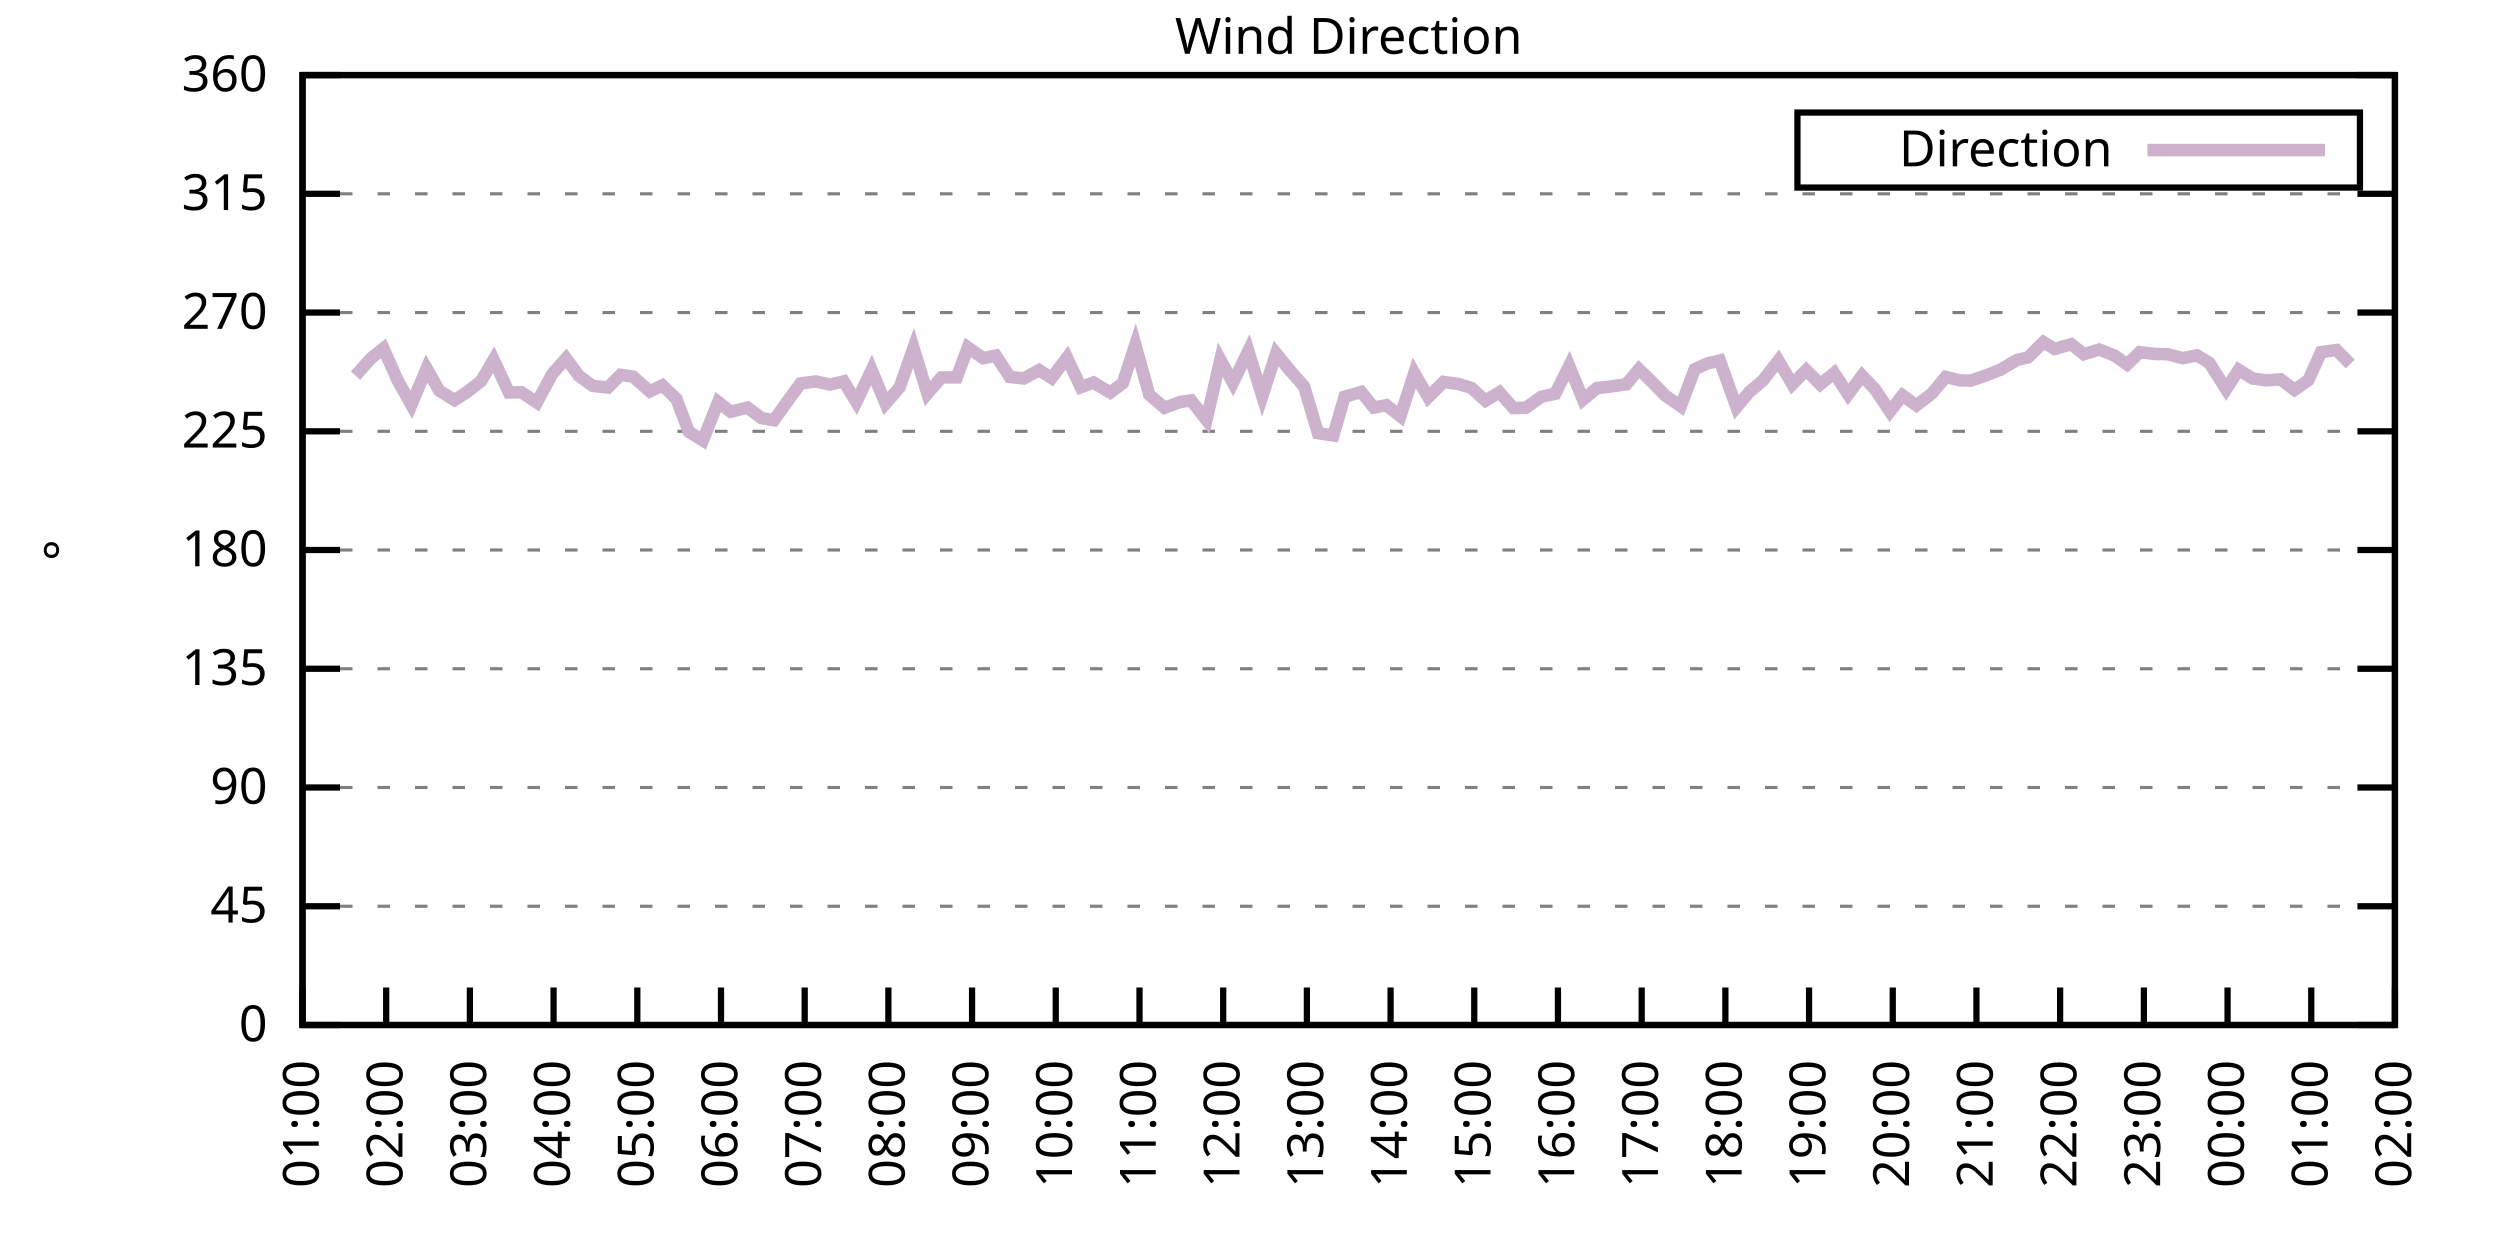
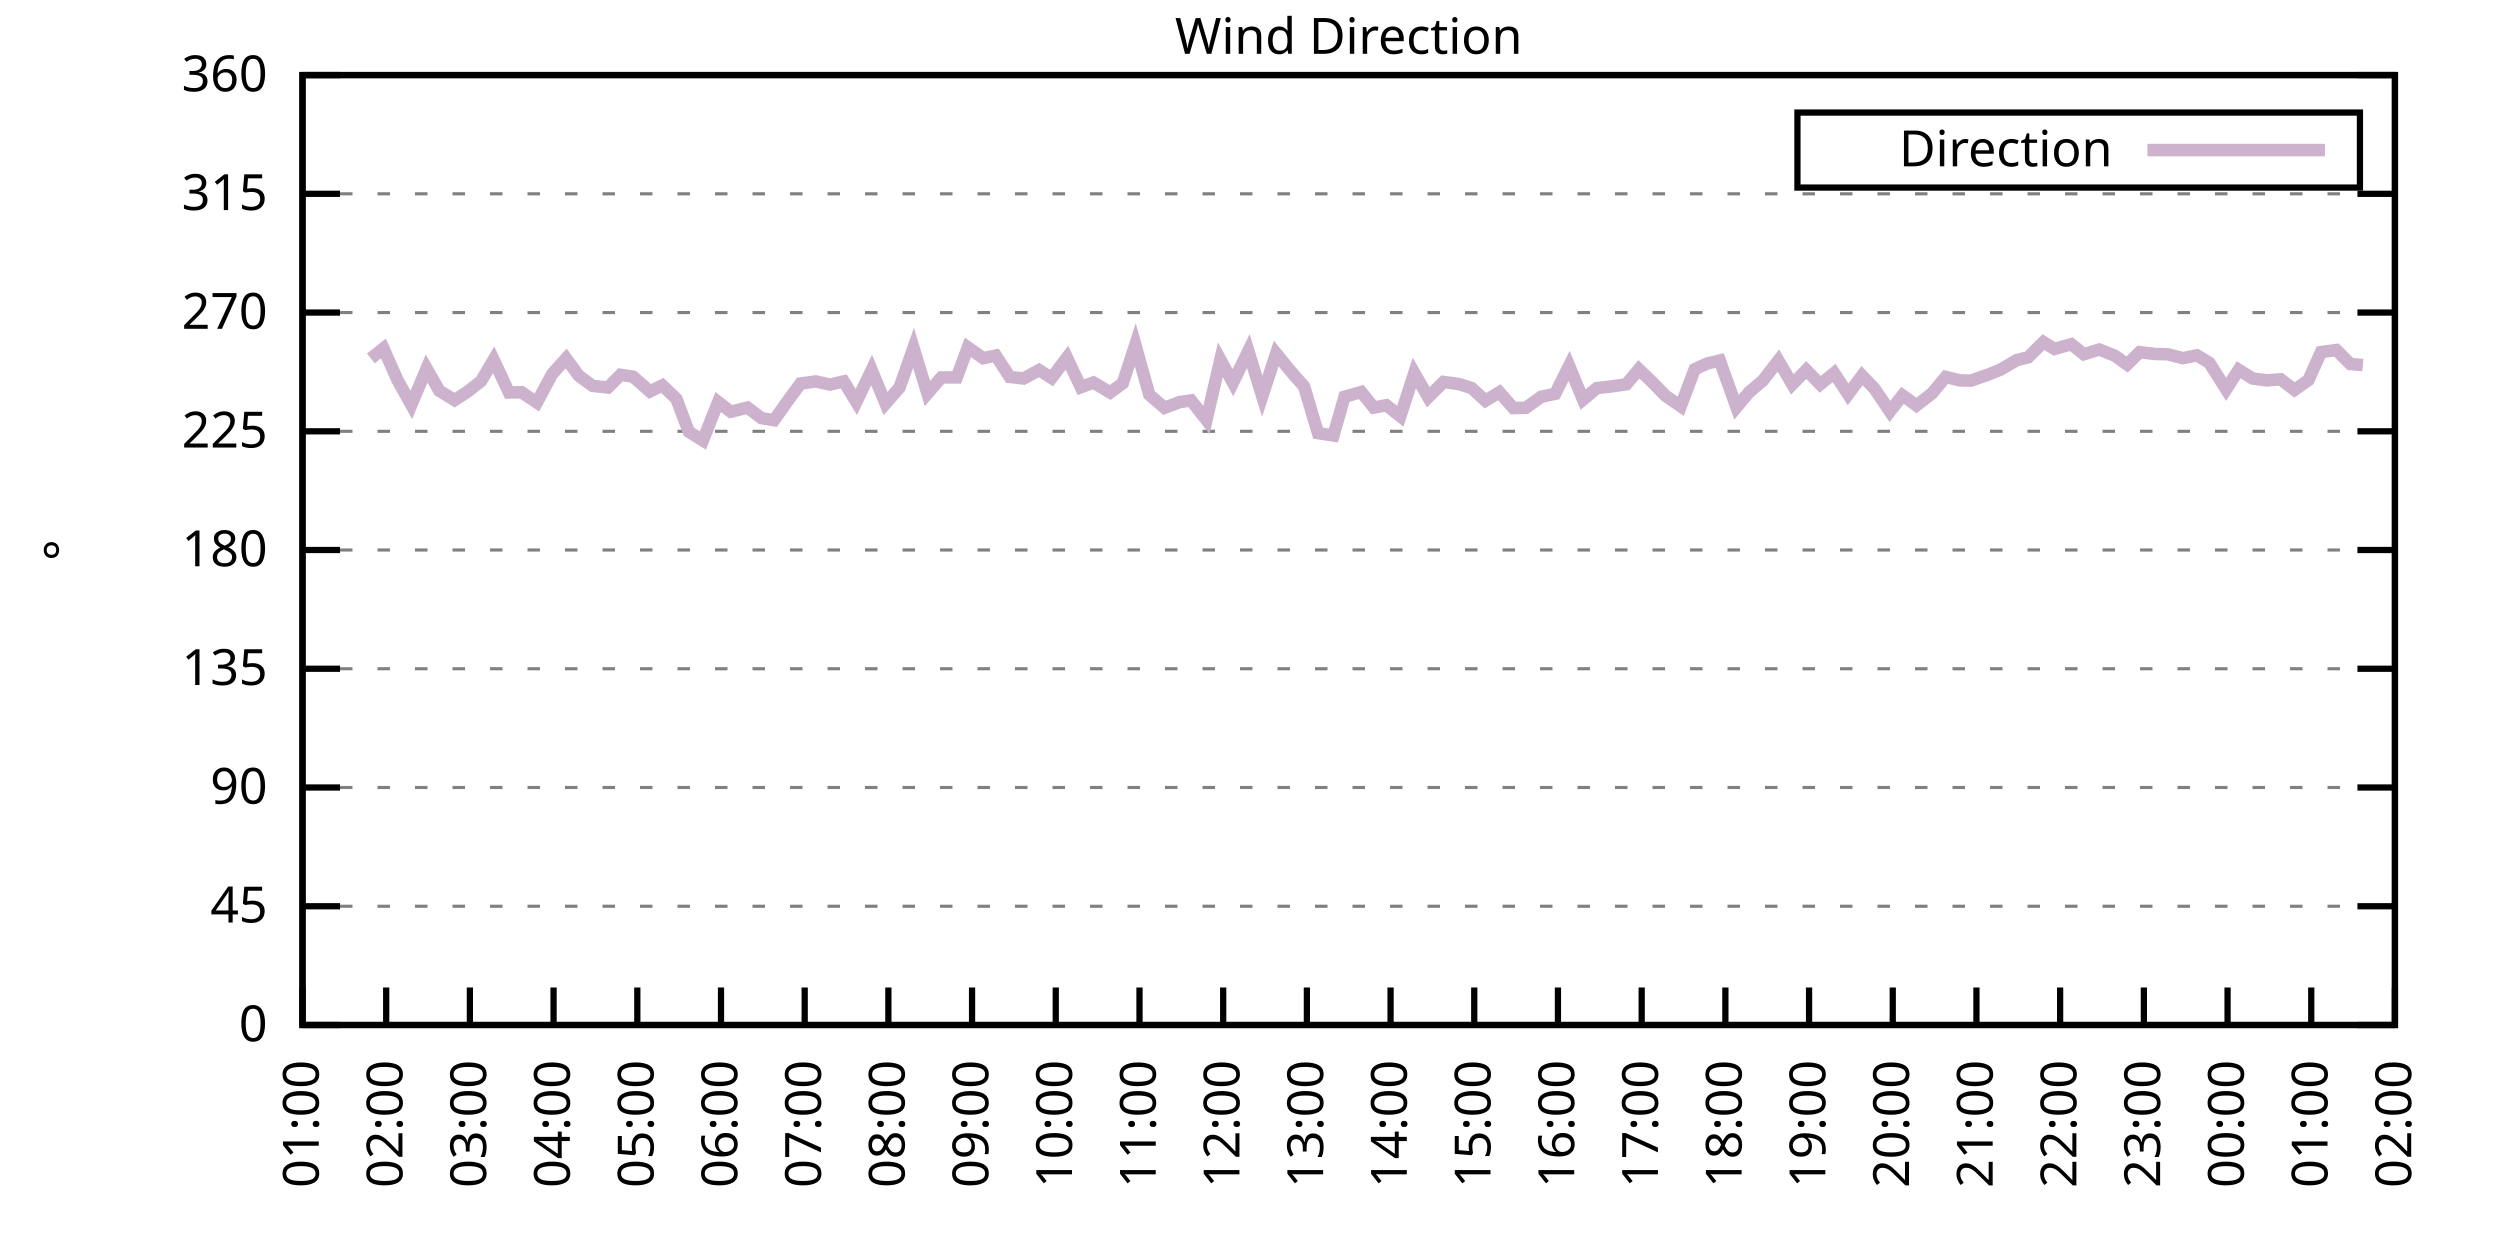
<svg xmlns="http://www.w3.org/2000/svg" xmlns:xlink="http://www.w3.org/1999/xlink" width="400" height="200" viewBox="0 0 400 200">
  <g id="gnuplot_canvas">
    <rect x="0" y="0" width="400" height="200" fill="none" />
    <defs>
      <circle id="gpDot" r="0.5" stroke-width="0.5" stroke="currentColor" />
      <path id="gpPt0" stroke-width="0.333" stroke="currentColor" d="M-1,0 h2 M0,-1 v2" />
      <path id="gpPt1" stroke-width="0.333" stroke="currentColor" d="M-1,-1 L1,1 M1,-1 L-1,1" />
      <path id="gpPt2" stroke-width="0.333" stroke="currentColor" d="M-1,0 L1,0 M0,-1 L0,1 M-1,-1 L1,1 M-1,1 L1,-1" />
      <rect id="gpPt3" stroke-width="0.333" stroke="currentColor" x="-1" y="-1" width="2" height="2" />
      <rect id="gpPt4" stroke-width="0.333" stroke="currentColor" fill="currentColor" x="-1" y="-1" width="2" height="2" />
      <circle id="gpPt5" stroke-width="0.333" stroke="currentColor" cx="0" cy="0" r="1" />
      <use xlink:href="#gpPt5" id="gpPt6" fill="currentColor" stroke="none" />
      <path id="gpPt7" stroke-width="0.333" stroke="currentColor" d="M0,-1.33 L-1.33,0.67 L1.33,0.67 z" />
      <use xlink:href="#gpPt7" id="gpPt8" fill="currentColor" stroke="none" />
      <use xlink:href="#gpPt7" id="gpPt9" stroke="currentColor" transform="rotate(180)" />
      <use xlink:href="#gpPt9" id="gpPt10" fill="currentColor" stroke="none" />
      <use xlink:href="#gpPt3" id="gpPt11" stroke="currentColor" transform="rotate(45)" />
      <use xlink:href="#gpPt11" id="gpPt12" fill="currentColor" stroke="none" />
      <path id="gpPt13" stroke-width="0.333" stroke="currentColor" d="M0,1.330 L1.265,0.411 L0.782,-1.067 L-0.782,-1.076 L-1.265,0.411 z" />
      <use xlink:href="#gpPt13" id="gpPt14" fill="currentColor" stroke="none" />
      <filter id="textbox" filterUnits="objectBoundingBox" x="0" y="0" height="1" width="1">
        <feFlood flood-color="white" flood-opacity="1" result="bgnd" />
        <feComposite in="SourceGraphic" in2="bgnd" operator="atop" />
      </filter>
      <filter id="greybox" filterUnits="objectBoundingBox" x="0" y="0" height="1" width="1">
        <feFlood flood-color="lightgrey" flood-opacity="1" result="grey" />
        <feComposite in="SourceGraphic" in2="grey" operator="atop" />
      </filter>
    </defs>
    <g fill="none" color="white" stroke="currentColor" stroke-width="1.00" stroke-linecap="butt" stroke-linejoin="miter">
</g>
    <g fill="none" color="black" stroke="currentColor" stroke-width="1.00" stroke-linecap="butt" stroke-linejoin="miter">
      <g stroke="none" shape-rendering="crispEdges">
        <polygon fill="rgb(255, 255, 255)" points="48.40,164.00 383.18,164.00 383.18,12.02 48.40,12.02 " />
      </g>
    </g>
    <g fill="none" color="black" stroke="currentColor" stroke-width="1.00" stroke-linecap="butt" stroke-linejoin="miter">
</g>
    <g fill="none" color="black" stroke="black" stroke-width="0.50" stroke-linecap="butt" stroke-linejoin="miter">
</g>
    <g fill="none" color="gray" stroke="currentColor" stroke-width="0.50" stroke-linecap="butt" stroke-linejoin="miter">
      <path stroke="gray" stroke-dasharray="2,4" class="gridline" d="M48.40,164.00 L383.19,164.00  " />
    </g>
    <g fill="none" color="gray" stroke="gray" stroke-width="1.00" stroke-linecap="butt" stroke-linejoin="miter">
</g>
    <g fill="none" color="black" stroke="currentColor" stroke-width="1.00" stroke-linecap="butt" stroke-linejoin="miter">
      <path stroke="black" d="M48.40,164.00 L54.40,164.00 M383.19,164.00 L377.19,164.00  " />
      <g transform="translate(42.80,166.60)" stroke="none" fill="black" font-family="Sans" font-size="8.00" text-anchor="end">
        <text>
          <tspan font-family="Sans"> 0</tspan>
        </text>
      </g>
    </g>
    <g fill="none" color="black" stroke="currentColor" stroke-width="1.00" stroke-linecap="butt" stroke-linejoin="miter">
</g>
    <g fill="none" color="black" stroke="black" stroke-width="0.50" stroke-linecap="butt" stroke-linejoin="miter">
</g>
    <g fill="none" color="gray" stroke="currentColor" stroke-width="0.50" stroke-linecap="butt" stroke-linejoin="miter">
      <path stroke="gray" stroke-dasharray="2,4" class="gridline" d="M48.40,145.00 L383.19,145.00  " />
    </g>
    <g fill="none" color="gray" stroke="gray" stroke-width="1.00" stroke-linecap="butt" stroke-linejoin="miter">
</g>
    <g fill="none" color="black" stroke="currentColor" stroke-width="1.00" stroke-linecap="butt" stroke-linejoin="miter">
      <path stroke="black" d="M48.40,145.00 L54.40,145.00 M383.19,145.00 L377.19,145.00  " />
      <g transform="translate(42.80,147.60)" stroke="none" fill="black" font-family="Sans" font-size="8.00" text-anchor="end">
        <text>
          <tspan font-family="Sans"> 45</tspan>
        </text>
      </g>
    </g>
    <g fill="none" color="black" stroke="currentColor" stroke-width="1.00" stroke-linecap="butt" stroke-linejoin="miter">
</g>
    <g fill="none" color="black" stroke="black" stroke-width="0.50" stroke-linecap="butt" stroke-linejoin="miter">
</g>
    <g fill="none" color="gray" stroke="currentColor" stroke-width="0.50" stroke-linecap="butt" stroke-linejoin="miter">
      <path stroke="gray" stroke-dasharray="2,4" class="gridline" d="M48.40,126.00 L383.19,126.00  " />
    </g>
    <g fill="none" color="gray" stroke="gray" stroke-width="1.00" stroke-linecap="butt" stroke-linejoin="miter">
</g>
    <g fill="none" color="black" stroke="currentColor" stroke-width="1.00" stroke-linecap="butt" stroke-linejoin="miter">
      <path stroke="black" d="M48.40,126.00 L54.40,126.00 M383.19,126.00 L377.19,126.00  " />
      <g transform="translate(42.80,128.60)" stroke="none" fill="black" font-family="Sans" font-size="8.00" text-anchor="end">
        <text>
          <tspan font-family="Sans"> 90</tspan>
        </text>
      </g>
    </g>
    <g fill="none" color="black" stroke="currentColor" stroke-width="1.00" stroke-linecap="butt" stroke-linejoin="miter">
</g>
    <g fill="none" color="black" stroke="black" stroke-width="0.50" stroke-linecap="butt" stroke-linejoin="miter">
</g>
    <g fill="none" color="gray" stroke="currentColor" stroke-width="0.50" stroke-linecap="butt" stroke-linejoin="miter">
      <path stroke="gray" stroke-dasharray="2,4" class="gridline" d="M48.40,107.00 L383.19,107.00  " />
    </g>
    <g fill="none" color="gray" stroke="gray" stroke-width="1.00" stroke-linecap="butt" stroke-linejoin="miter">
</g>
    <g fill="none" color="black" stroke="currentColor" stroke-width="1.00" stroke-linecap="butt" stroke-linejoin="miter">
      <path stroke="black" d="M48.40,107.00 L54.40,107.00 M383.19,107.00 L377.19,107.00  " />
      <g transform="translate(42.80,109.60)" stroke="none" fill="black" font-family="Sans" font-size="8.00" text-anchor="end">
        <text>
          <tspan font-family="Sans"> 135</tspan>
        </text>
      </g>
    </g>
    <g fill="none" color="black" stroke="currentColor" stroke-width="1.00" stroke-linecap="butt" stroke-linejoin="miter">
</g>
    <g fill="none" color="black" stroke="black" stroke-width="0.50" stroke-linecap="butt" stroke-linejoin="miter">
</g>
    <g fill="none" color="gray" stroke="currentColor" stroke-width="0.50" stroke-linecap="butt" stroke-linejoin="miter">
      <path stroke="gray" stroke-dasharray="2,4" class="gridline" d="M48.40,88.00 L383.19,88.00  " />
    </g>
    <g fill="none" color="gray" stroke="gray" stroke-width="1.00" stroke-linecap="butt" stroke-linejoin="miter">
</g>
    <g fill="none" color="black" stroke="currentColor" stroke-width="1.00" stroke-linecap="butt" stroke-linejoin="miter">
      <path stroke="black" d="M48.40,88.00 L54.40,88.00 M383.19,88.00 L377.19,88.00  " />
      <g transform="translate(42.80,90.60)" stroke="none" fill="black" font-family="Sans" font-size="8.00" text-anchor="end">
        <text>
          <tspan font-family="Sans"> 180</tspan>
        </text>
      </g>
    </g>
    <g fill="none" color="black" stroke="currentColor" stroke-width="1.00" stroke-linecap="butt" stroke-linejoin="miter">
</g>
    <g fill="none" color="black" stroke="black" stroke-width="0.50" stroke-linecap="butt" stroke-linejoin="miter">
</g>
    <g fill="none" color="gray" stroke="currentColor" stroke-width="0.50" stroke-linecap="butt" stroke-linejoin="miter">
      <path stroke="gray" stroke-dasharray="2,4" class="gridline" d="M48.40,69.01 L383.19,69.01  " />
    </g>
    <g fill="none" color="gray" stroke="gray" stroke-width="1.00" stroke-linecap="butt" stroke-linejoin="miter">
</g>
    <g fill="none" color="black" stroke="currentColor" stroke-width="1.00" stroke-linecap="butt" stroke-linejoin="miter">
      <path stroke="black" d="M48.40,69.01 L54.40,69.01 M383.19,69.01 L377.19,69.01  " />
      <g transform="translate(42.80,71.61)" stroke="none" fill="black" font-family="Sans" font-size="8.00" text-anchor="end">
        <text>
          <tspan font-family="Sans"> 225</tspan>
        </text>
      </g>
    </g>
    <g fill="none" color="black" stroke="currentColor" stroke-width="1.00" stroke-linecap="butt" stroke-linejoin="miter">
</g>
    <g fill="none" color="black" stroke="black" stroke-width="0.50" stroke-linecap="butt" stroke-linejoin="miter">
</g>
    <g fill="none" color="gray" stroke="currentColor" stroke-width="0.50" stroke-linecap="butt" stroke-linejoin="miter">
      <path stroke="gray" stroke-dasharray="2,4" class="gridline" d="M48.40,50.01 L383.19,50.01  " />
    </g>
    <g fill="none" color="gray" stroke="gray" stroke-width="1.00" stroke-linecap="butt" stroke-linejoin="miter">
</g>
    <g fill="none" color="black" stroke="currentColor" stroke-width="1.00" stroke-linecap="butt" stroke-linejoin="miter">
      <path stroke="black" d="M48.40,50.01 L54.40,50.01 M383.19,50.01 L377.19,50.01  " />
      <g transform="translate(42.80,52.61)" stroke="none" fill="black" font-family="Sans" font-size="8.00" text-anchor="end">
        <text>
          <tspan font-family="Sans"> 270</tspan>
        </text>
      </g>
    </g>
    <g fill="none" color="black" stroke="currentColor" stroke-width="1.00" stroke-linecap="butt" stroke-linejoin="miter">
</g>
    <g fill="none" color="black" stroke="black" stroke-width="0.50" stroke-linecap="butt" stroke-linejoin="miter">
</g>
    <g fill="none" color="gray" stroke="currentColor" stroke-width="0.50" stroke-linecap="butt" stroke-linejoin="miter">
      <path stroke="gray" stroke-dasharray="2,4" class="gridline" d="M48.40,31.01 L383.19,31.01  " />
    </g>
    <g fill="none" color="gray" stroke="gray" stroke-width="1.00" stroke-linecap="butt" stroke-linejoin="miter">
</g>
    <g fill="none" color="black" stroke="currentColor" stroke-width="1.00" stroke-linecap="butt" stroke-linejoin="miter">
      <path stroke="black" d="M48.40,31.01 L54.40,31.01 M383.19,31.01 L377.19,31.01  " />
      <g transform="translate(42.80,33.61)" stroke="none" fill="black" font-family="Sans" font-size="8.00" text-anchor="end">
        <text>
          <tspan font-family="Sans"> 315</tspan>
        </text>
      </g>
    </g>
    <g fill="none" color="black" stroke="currentColor" stroke-width="1.00" stroke-linecap="butt" stroke-linejoin="miter">
</g>
    <g fill="none" color="black" stroke="black" stroke-width="0.50" stroke-linecap="butt" stroke-linejoin="miter">
</g>
    <g fill="none" color="gray" stroke="currentColor" stroke-width="0.50" stroke-linecap="butt" stroke-linejoin="miter">
      <path stroke="gray" stroke-dasharray="2,4" class="gridline" d="M48.40,12.01 L383.19,12.01  " />
    </g>
    <g fill="none" color="gray" stroke="gray" stroke-width="1.00" stroke-linecap="butt" stroke-linejoin="miter">
</g>
    <g fill="none" color="black" stroke="currentColor" stroke-width="1.00" stroke-linecap="butt" stroke-linejoin="miter">
      <path stroke="black" d="M48.40,12.01 L54.40,12.01 M383.19,12.01 L377.19,12.01  " />
      <g transform="translate(42.80,14.61)" stroke="none" fill="black" font-family="Sans" font-size="8.00" text-anchor="end">
        <text>
          <tspan font-family="Sans"> 360</tspan>
        </text>
      </g>
    </g>
    <g fill="none" color="black" stroke="currentColor" stroke-width="1.00" stroke-linecap="butt" stroke-linejoin="miter">
      <path stroke="black" d="M48.40,164.00 L48.40,158.00  " />
      <g transform="translate(51.00,169.60) rotate(270.00)" stroke="none" fill="black" font-family="Sans" font-size="8.00" text-anchor="end">
        <text>
          <tspan font-family="Sans">01:00</tspan>
        </text>
      </g>
    </g>
    <g fill="none" color="black" stroke="currentColor" stroke-width="1.00" stroke-linecap="butt" stroke-linejoin="miter">
      <path stroke="black" d="M61.79,164.00 L61.79,158.00  " />
      <g transform="translate(64.39,169.60) rotate(270.00)" stroke="none" fill="black" font-family="Sans" font-size="8.00" text-anchor="end">
        <text>
          <tspan font-family="Sans">02:00</tspan>
        </text>
      </g>
    </g>
    <g fill="none" color="black" stroke="currentColor" stroke-width="1.00" stroke-linecap="butt" stroke-linejoin="miter">
      <path stroke="black" d="M75.18,164.00 L75.18,158.00  " />
      <g transform="translate(77.78,169.60) rotate(270.00)" stroke="none" fill="black" font-family="Sans" font-size="8.00" text-anchor="end">
        <text>
          <tspan font-family="Sans">03:00</tspan>
        </text>
      </g>
    </g>
    <g fill="none" color="black" stroke="currentColor" stroke-width="1.00" stroke-linecap="butt" stroke-linejoin="miter">
      <path stroke="black" d="M88.57,164.00 L88.57,158.00  " />
      <g transform="translate(91.17,169.60) rotate(270.00)" stroke="none" fill="black" font-family="Sans" font-size="8.00" text-anchor="end">
        <text>
          <tspan font-family="Sans">04:00</tspan>
        </text>
      </g>
    </g>
    <g fill="none" color="black" stroke="currentColor" stroke-width="1.00" stroke-linecap="butt" stroke-linejoin="miter">
      <path stroke="black" d="M101.97,164.00 L101.97,158.00  " />
      <g transform="translate(104.57,169.60) rotate(270.00)" stroke="none" fill="black" font-family="Sans" font-size="8.00" text-anchor="end">
        <text>
          <tspan font-family="Sans">05:00</tspan>
        </text>
      </g>
    </g>
    <g fill="none" color="black" stroke="currentColor" stroke-width="1.00" stroke-linecap="butt" stroke-linejoin="miter">
      <path stroke="black" d="M115.36,164.00 L115.36,158.00  " />
      <g transform="translate(117.96,169.60) rotate(270.00)" stroke="none" fill="black" font-family="Sans" font-size="8.00" text-anchor="end">
        <text>
          <tspan font-family="Sans">06:00</tspan>
        </text>
      </g>
    </g>
    <g fill="none" color="black" stroke="currentColor" stroke-width="1.00" stroke-linecap="butt" stroke-linejoin="miter">
      <path stroke="black" d="M128.75,164.00 L128.75,158.00  " />
      <g transform="translate(131.35,169.60) rotate(270.00)" stroke="none" fill="black" font-family="Sans" font-size="8.00" text-anchor="end">
        <text>
          <tspan font-family="Sans">07:00</tspan>
        </text>
      </g>
    </g>
    <g fill="none" color="black" stroke="currentColor" stroke-width="1.00" stroke-linecap="butt" stroke-linejoin="miter">
      <path stroke="black" d="M142.14,164.00 L142.14,158.00  " />
      <g transform="translate(144.74,169.60) rotate(270.00)" stroke="none" fill="black" font-family="Sans" font-size="8.00" text-anchor="end">
        <text>
          <tspan font-family="Sans">08:00</tspan>
        </text>
      </g>
    </g>
    <g fill="none" color="black" stroke="currentColor" stroke-width="1.00" stroke-linecap="butt" stroke-linejoin="miter">
      <path stroke="black" d="M155.53,164.00 L155.53,158.00  " />
      <g transform="translate(158.13,169.60) rotate(270.00)" stroke="none" fill="black" font-family="Sans" font-size="8.00" text-anchor="end">
        <text>
          <tspan font-family="Sans">09:00</tspan>
        </text>
      </g>
    </g>
    <g fill="none" color="black" stroke="currentColor" stroke-width="1.00" stroke-linecap="butt" stroke-linejoin="miter">
      <path stroke="black" d="M168.92,164.00 L168.92,158.00  " />
      <g transform="translate(171.52,169.60) rotate(270.00)" stroke="none" fill="black" font-family="Sans" font-size="8.00" text-anchor="end">
        <text>
          <tspan font-family="Sans">10:00</tspan>
        </text>
      </g>
    </g>
    <g fill="none" color="black" stroke="currentColor" stroke-width="1.00" stroke-linecap="butt" stroke-linejoin="miter">
      <path stroke="black" d="M182.32,164.00 L182.32,158.00  " />
      <g transform="translate(184.92,169.60) rotate(270.00)" stroke="none" fill="black" font-family="Sans" font-size="8.00" text-anchor="end">
        <text>
          <tspan font-family="Sans">11:00</tspan>
        </text>
      </g>
    </g>
    <g fill="none" color="black" stroke="currentColor" stroke-width="1.00" stroke-linecap="butt" stroke-linejoin="miter">
      <path stroke="black" d="M195.71,164.00 L195.71,158.00  " />
      <g transform="translate(198.31,169.60) rotate(270.00)" stroke="none" fill="black" font-family="Sans" font-size="8.00" text-anchor="end">
        <text>
          <tspan font-family="Sans">12:00</tspan>
        </text>
      </g>
    </g>
    <g fill="none" color="black" stroke="currentColor" stroke-width="1.00" stroke-linecap="butt" stroke-linejoin="miter">
      <path stroke="black" d="M209.10,164.00 L209.10,158.00  " />
      <g transform="translate(211.70,169.60) rotate(270.00)" stroke="none" fill="black" font-family="Sans" font-size="8.00" text-anchor="end">
        <text>
          <tspan font-family="Sans">13:00</tspan>
        </text>
      </g>
    </g>
    <g fill="none" color="black" stroke="currentColor" stroke-width="1.00" stroke-linecap="butt" stroke-linejoin="miter">
      <path stroke="black" d="M222.49,164.00 L222.49,158.00  " />
      <g transform="translate(225.09,169.60) rotate(270.00)" stroke="none" fill="black" font-family="Sans" font-size="8.00" text-anchor="end">
        <text>
          <tspan font-family="Sans">14:00</tspan>
        </text>
      </g>
    </g>
    <g fill="none" color="black" stroke="currentColor" stroke-width="1.00" stroke-linecap="butt" stroke-linejoin="miter">
      <path stroke="black" d="M235.88,164.00 L235.88,158.00  " />
      <g transform="translate(238.48,169.60) rotate(270.00)" stroke="none" fill="black" font-family="Sans" font-size="8.00" text-anchor="end">
        <text>
          <tspan font-family="Sans">15:00</tspan>
        </text>
      </g>
    </g>
    <g fill="none" color="black" stroke="currentColor" stroke-width="1.00" stroke-linecap="butt" stroke-linejoin="miter">
      <path stroke="black" d="M249.27,164.00 L249.27,158.00  " />
      <g transform="translate(251.87,169.60) rotate(270.00)" stroke="none" fill="black" font-family="Sans" font-size="8.00" text-anchor="end">
        <text>
          <tspan font-family="Sans">16:00</tspan>
        </text>
      </g>
    </g>
    <g fill="none" color="black" stroke="currentColor" stroke-width="1.00" stroke-linecap="butt" stroke-linejoin="miter">
      <path stroke="black" d="M262.67,164.00 L262.67,158.00  " />
      <g transform="translate(265.27,169.60) rotate(270.00)" stroke="none" fill="black" font-family="Sans" font-size="8.00" text-anchor="end">
        <text>
          <tspan font-family="Sans">17:00</tspan>
        </text>
      </g>
    </g>
    <g fill="none" color="black" stroke="currentColor" stroke-width="1.00" stroke-linecap="butt" stroke-linejoin="miter">
      <path stroke="black" d="M276.06,164.00 L276.06,158.00  " />
      <g transform="translate(278.66,169.60) rotate(270.00)" stroke="none" fill="black" font-family="Sans" font-size="8.00" text-anchor="end">
        <text>
          <tspan font-family="Sans">18:00</tspan>
        </text>
      </g>
    </g>
    <g fill="none" color="black" stroke="currentColor" stroke-width="1.00" stroke-linecap="butt" stroke-linejoin="miter">
      <path stroke="black" d="M289.45,164.00 L289.45,158.00  " />
      <g transform="translate(292.05,169.60) rotate(270.00)" stroke="none" fill="black" font-family="Sans" font-size="8.00" text-anchor="end">
        <text>
          <tspan font-family="Sans">19:00</tspan>
        </text>
      </g>
    </g>
    <g fill="none" color="black" stroke="currentColor" stroke-width="1.00" stroke-linecap="butt" stroke-linejoin="miter">
      <path stroke="black" d="M302.84,164.00 L302.84,158.00  " />
      <g transform="translate(305.44,169.60) rotate(270.00)" stroke="none" fill="black" font-family="Sans" font-size="8.00" text-anchor="end">
        <text>
          <tspan font-family="Sans">20:00</tspan>
        </text>
      </g>
    </g>
    <g fill="none" color="black" stroke="currentColor" stroke-width="1.00" stroke-linecap="butt" stroke-linejoin="miter">
      <path stroke="black" d="M316.23,164.00 L316.23,158.00  " />
      <g transform="translate(318.83,169.60) rotate(270.00)" stroke="none" fill="black" font-family="Sans" font-size="8.00" text-anchor="end">
        <text>
          <tspan font-family="Sans">21:00</tspan>
        </text>
      </g>
    </g>
    <g fill="none" color="black" stroke="currentColor" stroke-width="1.00" stroke-linecap="butt" stroke-linejoin="miter">
      <path stroke="black" d="M329.62,164.00 L329.62,158.00  " />
      <g transform="translate(332.22,169.60) rotate(270.00)" stroke="none" fill="black" font-family="Sans" font-size="8.00" text-anchor="end">
        <text>
          <tspan font-family="Sans">22:00</tspan>
        </text>
      </g>
    </g>
    <g fill="none" color="black" stroke="currentColor" stroke-width="1.00" stroke-linecap="butt" stroke-linejoin="miter">
      <path stroke="black" d="M343.02,164.00 L343.02,158.00  " />
      <g transform="translate(345.62,169.60) rotate(270.00)" stroke="none" fill="black" font-family="Sans" font-size="8.00" text-anchor="end">
        <text>
          <tspan font-family="Sans">23:00</tspan>
        </text>
      </g>
    </g>
    <g fill="none" color="black" stroke="currentColor" stroke-width="1.00" stroke-linecap="butt" stroke-linejoin="miter">
      <path stroke="black" d="M356.41,164.00 L356.41,158.00  " />
      <g transform="translate(359.01,169.60) rotate(270.00)" stroke="none" fill="black" font-family="Sans" font-size="8.00" text-anchor="end">
        <text>
          <tspan font-family="Sans">00:00</tspan>
        </text>
      </g>
    </g>
    <g fill="none" color="black" stroke="currentColor" stroke-width="1.00" stroke-linecap="butt" stroke-linejoin="miter">
      <path stroke="black" d="M369.80,164.00 L369.80,158.00  " />
      <g transform="translate(372.40,169.60) rotate(270.00)" stroke="none" fill="black" font-family="Sans" font-size="8.00" text-anchor="end">
        <text>
          <tspan font-family="Sans">01:00</tspan>
        </text>
      </g>
    </g>
    <g fill="none" color="black" stroke="currentColor" stroke-width="1.00" stroke-linecap="butt" stroke-linejoin="miter">
      <path stroke="black" d="M383.19,164.00 L383.19,158.00  " />
      <g transform="translate(385.79,169.60) rotate(270.00)" stroke="none" fill="black" font-family="Sans" font-size="8.00" text-anchor="end">
        <text>
          <tspan font-family="Sans">02:00</tspan>
        </text>
      </g>
    </g>
    <g fill="none" color="black" stroke="currentColor" stroke-width="1.00" stroke-linecap="butt" stroke-linejoin="miter">
</g>
    <g fill="none" color="black" stroke="currentColor" stroke-width="1.00" stroke-linecap="butt" stroke-linejoin="miter">
      <path stroke="black" d="M48.40,12.01 L48.40,164.00 L383.19,164.00 L383.19,12.01 L48.40,12.01 Z  " />
    </g>
    <g fill="none" color="black" stroke="currentColor" stroke-width="1.00" stroke-linecap="butt" stroke-linejoin="miter">
</g>
    <g fill="none" color="black" stroke="currentColor" stroke-width="1.00" stroke-linecap="butt" stroke-linejoin="miter">
      <path stroke="black" d="M287.59,30.01 L287.59,18.01 L377.59,18.01 L377.59,30.01 L287.59,30.01 Z  " />
    </g>
    <g id="Wind_direction_plot_1">
      <g fill="none" color="white" stroke="black" stroke-width="2.00" stroke-linecap="butt" stroke-linejoin="miter">
</g>
      <g fill="none" color="black" stroke="currentColor" stroke-width="2.00" stroke-linecap="butt" stroke-linejoin="miter">
        <g transform="translate(337.99,26.61)" stroke="none" fill="black" font-family="Sans" font-size="8.00" text-anchor="end">
          <text>
            <tspan font-family="Sans">Direction</tspan>
          </text>
        </g>
      </g>
      <g fill="none" color="black" stroke="currentColor" stroke-width="2.00" stroke-linecap="butt" stroke-linejoin="miter">
-         <path stroke="rgb(204, 178, 204)" d="M343.59,24.01 L371.99,24.01 M56.88,60.10 L59.34,57.35 L61.35,55.75 L63.58,60.77 L65.81,64.78 L68.26,58.96   L70.27,62.50 L72.73,64.02 L74.74,62.72 L76.97,60.98 L78.98,57.56 L81.43,62.80 L83.44,62.76 L85.90,64.40   L88.35,59.84 L90.58,57.35 L92.59,60.10 L94.82,61.74 L97.28,62.00 L99.29,59.97 L101.30,60.27 L103.98,62.63   L105.98,61.66 L108.22,63.81 L110.22,69.09 L112.46,70.48 L114.91,64.32 L116.92,65.88 L119.60,65.21 L121.83,66.90   L123.84,67.23 L126.07,64.11 L128.08,61.36 L130.54,61.03 L132.77,61.53 L135.00,61.03 L137.01,64.32 L139.46,59.21   L141.69,64.57 L143.93,62.00 L146.16,55.66 L148.39,62.97 L150.62,60.39 L153.08,60.39 L154.86,55.58 L157.32,57.31   L159.33,56.89 L161.56,60.31 L163.79,60.56 L166.25,59.21 L168.25,60.48 L170.71,57.23 L172.94,61.96 L174.95,61.20   L177.63,62.80 L179.64,61.32 L181.65,55.16 L183.88,63.14 L186.33,65.25 L188.79,64.32 L190.57,64.07 L193.03,67.19   L195.26,57.56 L197.27,61.24 L199.73,56.17 L201.96,63.39 L204.19,56.55 L206.42,59.30 L208.65,61.83 L210.88,69.30   L213.34,69.68 L215.13,63.48 L217.80,62.72 L219.81,65.21 L221.82,64.83 L224.05,66.60 L226.29,59.68 L228.52,63.56   L230.97,61.11 L233.43,61.45 L235.44,62.08 L237.67,64.11 L239.90,62.76 L242.13,65.29 L244.14,65.25 L246.60,63.48   L248.83,63.01 L251.06,58.54 L253.29,63.94 L255.52,62.08 L257.53,61.87 L260.21,61.49 L262.22,59.08 L264.45,61.24   L266.46,63.31 L268.92,65.00 L271.15,59.08 L273.16,58.16 L275.16,57.69 L277.84,65.16 L279.85,62.76 L282.08,60.86   L284.54,57.69 L286.77,61.49 L289.00,59.21 L291.23,61.49 L293.47,59.68 L295.70,63.10 L297.93,60.10 L299.94,62.21   L302.39,65.84 L304.40,63.26 L306.63,64.87 L309.09,62.97 L311.32,60.31 L313.55,60.86 L315.34,60.90 L318.02,59.97   L320.03,59.17 L322.70,57.61 L324.49,57.18 L326.95,54.74 L328.73,55.83 L331.41,55.07 L333.42,56.68 L335.87,55.92   L338.33,56.89 L340.34,58.32 L342.35,56.34 L344.80,56.64 L346.81,56.68 L349.26,57.31 L351.50,56.85 L353.51,58.07   L356.18,62.29 L358.19,59.17 L360.42,60.56 L362.66,60.86 L364.89,60.69 L367.12,62.38 L369.35,60.82 L371.36,56.34   L373.82,56.00 L376.05,58.24  " />
+         <path stroke="rgb(204, 178, 204)" d="M343.59,24.01 L371.99,24.01 M59.34,57.35 L61.35,55.75 L63.58,60.77 L65.81,64.78 L68.26,58.96 L70.27,62.50   L72.73,64.02 L74.74,62.72 L76.97,60.98 L78.98,57.56 L81.43,62.80 L83.44,62.76 L85.90,64.40 L88.35,59.84   L90.58,57.35 L92.59,60.10 L94.82,61.74 L97.28,62.00 L99.29,59.97 L101.30,60.27 L103.98,62.63 L105.98,61.66   L108.22,63.81 L110.22,69.09 L112.46,70.48 L114.91,64.32 L116.92,65.88 L119.60,65.21 L121.83,66.90 L123.84,67.23   L126.07,64.11 L128.08,61.36 L130.54,61.03 L132.77,61.53 L135.00,61.03 L137.01,64.32 L139.46,59.21 L141.69,64.57   L143.93,62.00 L146.16,55.66 L148.39,62.97 L150.62,60.39 L153.08,60.39 L154.86,55.58 L157.32,57.31 L159.33,56.89   L161.56,60.31 L163.79,60.56 L166.25,59.21 L168.25,60.48 L170.71,57.23 L172.94,61.96 L174.95,61.20 L177.63,62.80   L179.64,61.32 L181.65,55.16 L183.88,63.14 L186.33,65.25 L188.79,64.32 L190.57,64.07 L193.03,67.19 L195.26,57.56   L197.27,61.24 L199.73,56.17 L201.96,63.39 L204.19,56.55 L206.42,59.30 L208.65,61.83 L210.88,69.30 L213.34,69.68   L215.13,63.48 L217.80,62.72 L219.81,65.21 L221.82,64.83 L224.05,66.60 L226.29,59.68 L228.52,63.56 L230.97,61.11   L233.43,61.45 L235.44,62.08 L237.67,64.11 L239.90,62.76 L242.13,65.29 L244.14,65.25 L246.60,63.48 L248.83,63.01   L251.06,58.54 L253.29,63.94 L255.52,62.08 L257.53,61.87 L260.21,61.49 L262.22,59.08 L264.45,61.24 L266.46,63.31   L268.92,65.00 L271.15,59.08 L273.16,58.16 L275.16,57.69 L277.84,65.16 L279.85,62.76 L282.08,60.86 L284.54,57.69   L286.77,61.49 L289.00,59.21 L291.23,61.49 L293.47,59.68 L295.70,63.10 L297.93,60.10 L299.94,62.21 L302.39,65.84   L304.40,63.26 L306.63,64.87 L309.09,62.97 L311.32,60.31 L313.55,60.86 L315.34,60.90 L318.02,59.97 L320.03,59.17   L322.70,57.61 L324.49,57.18 L326.95,54.74 L328.73,55.83 L331.41,55.07 L333.42,56.68 L335.87,55.92 L338.33,56.89   L340.34,58.32 L342.35,56.34 L344.80,56.64 L346.81,56.68 L349.26,57.31 L351.50,56.85 L353.51,58.07 L356.18,62.29   L358.19,59.17 L360.42,60.56 L362.66,60.86 L364.89,60.69 L367.12,62.38 L369.35,60.82 L371.36,56.34 L373.82,56.00   L376.05,58.24 L378.06,58.41  " />
      </g>
    </g>
    <g fill="none" color="black" stroke="currentColor" stroke-width="2.00" stroke-linecap="butt" stroke-linejoin="miter">
</g>
    <g fill="none" color="black" stroke="black" stroke-width="1.00" stroke-linecap="butt" stroke-linejoin="miter">
</g>
    <g fill="none" color="black" stroke="currentColor" stroke-width="1.00" stroke-linecap="butt" stroke-linejoin="miter">
      <path stroke="black" d="M48.40,12.01 L48.40,164.00 L383.19,164.00 L383.19,12.01 L48.40,12.01 Z  " />
      <g transform="translate(12.80,88.01) rotate(270.00)" stroke="none" fill="black" font-family="Sans" font-size="8.00" text-anchor="middle">
        <text>
          <tspan font-family="Sans">°</tspan>
        </text>
      </g>
    </g>
    <g fill="none" color="black" stroke="currentColor" stroke-width="1.00" stroke-linecap="butt" stroke-linejoin="miter">
</g>
    <g fill="none" color="black" stroke="currentColor" stroke-width="1.00" stroke-linecap="butt" stroke-linejoin="miter">
      <g transform="translate(215.79,8.61)" stroke="none" fill="black" font-family="Sans" font-size="8.00" text-anchor="middle">
        <text>
          <tspan font-family="Sans">Wind Direction</tspan>
        </text>
      </g>
    </g>
    <g fill="none" color="black" stroke="currentColor" stroke-width="1.00" stroke-linecap="butt" stroke-linejoin="miter">
</g>
  </g>
</svg>
